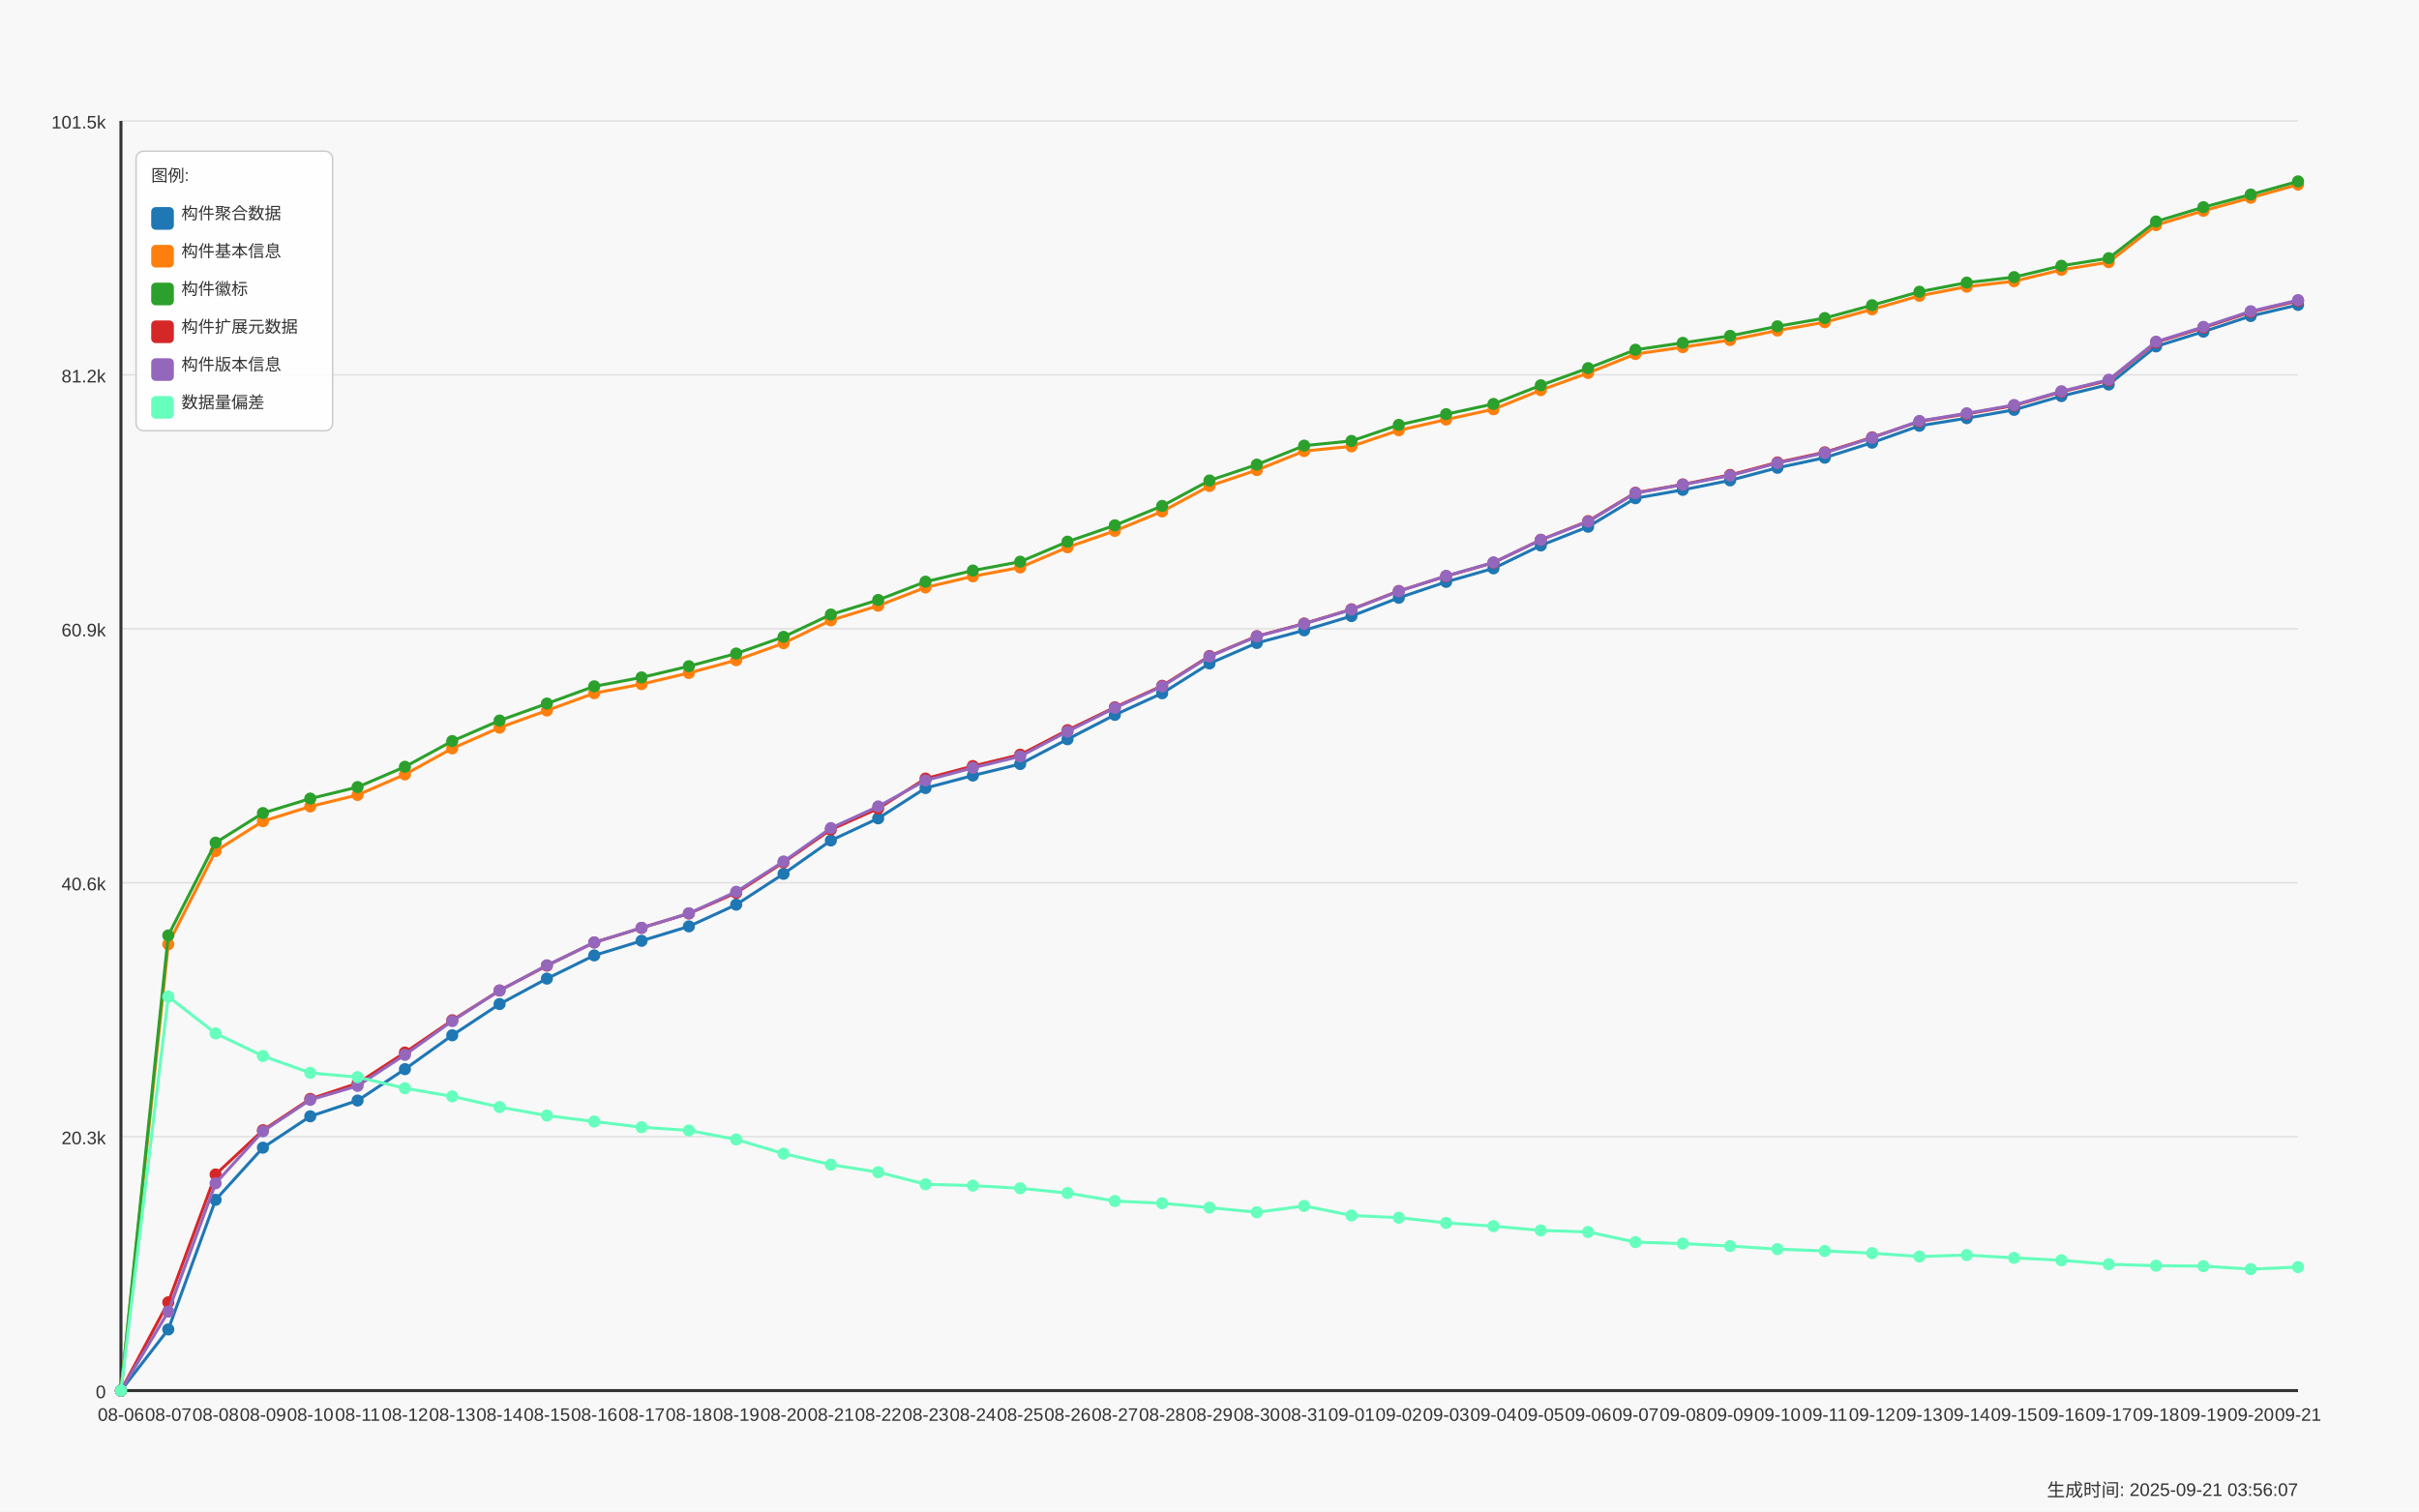
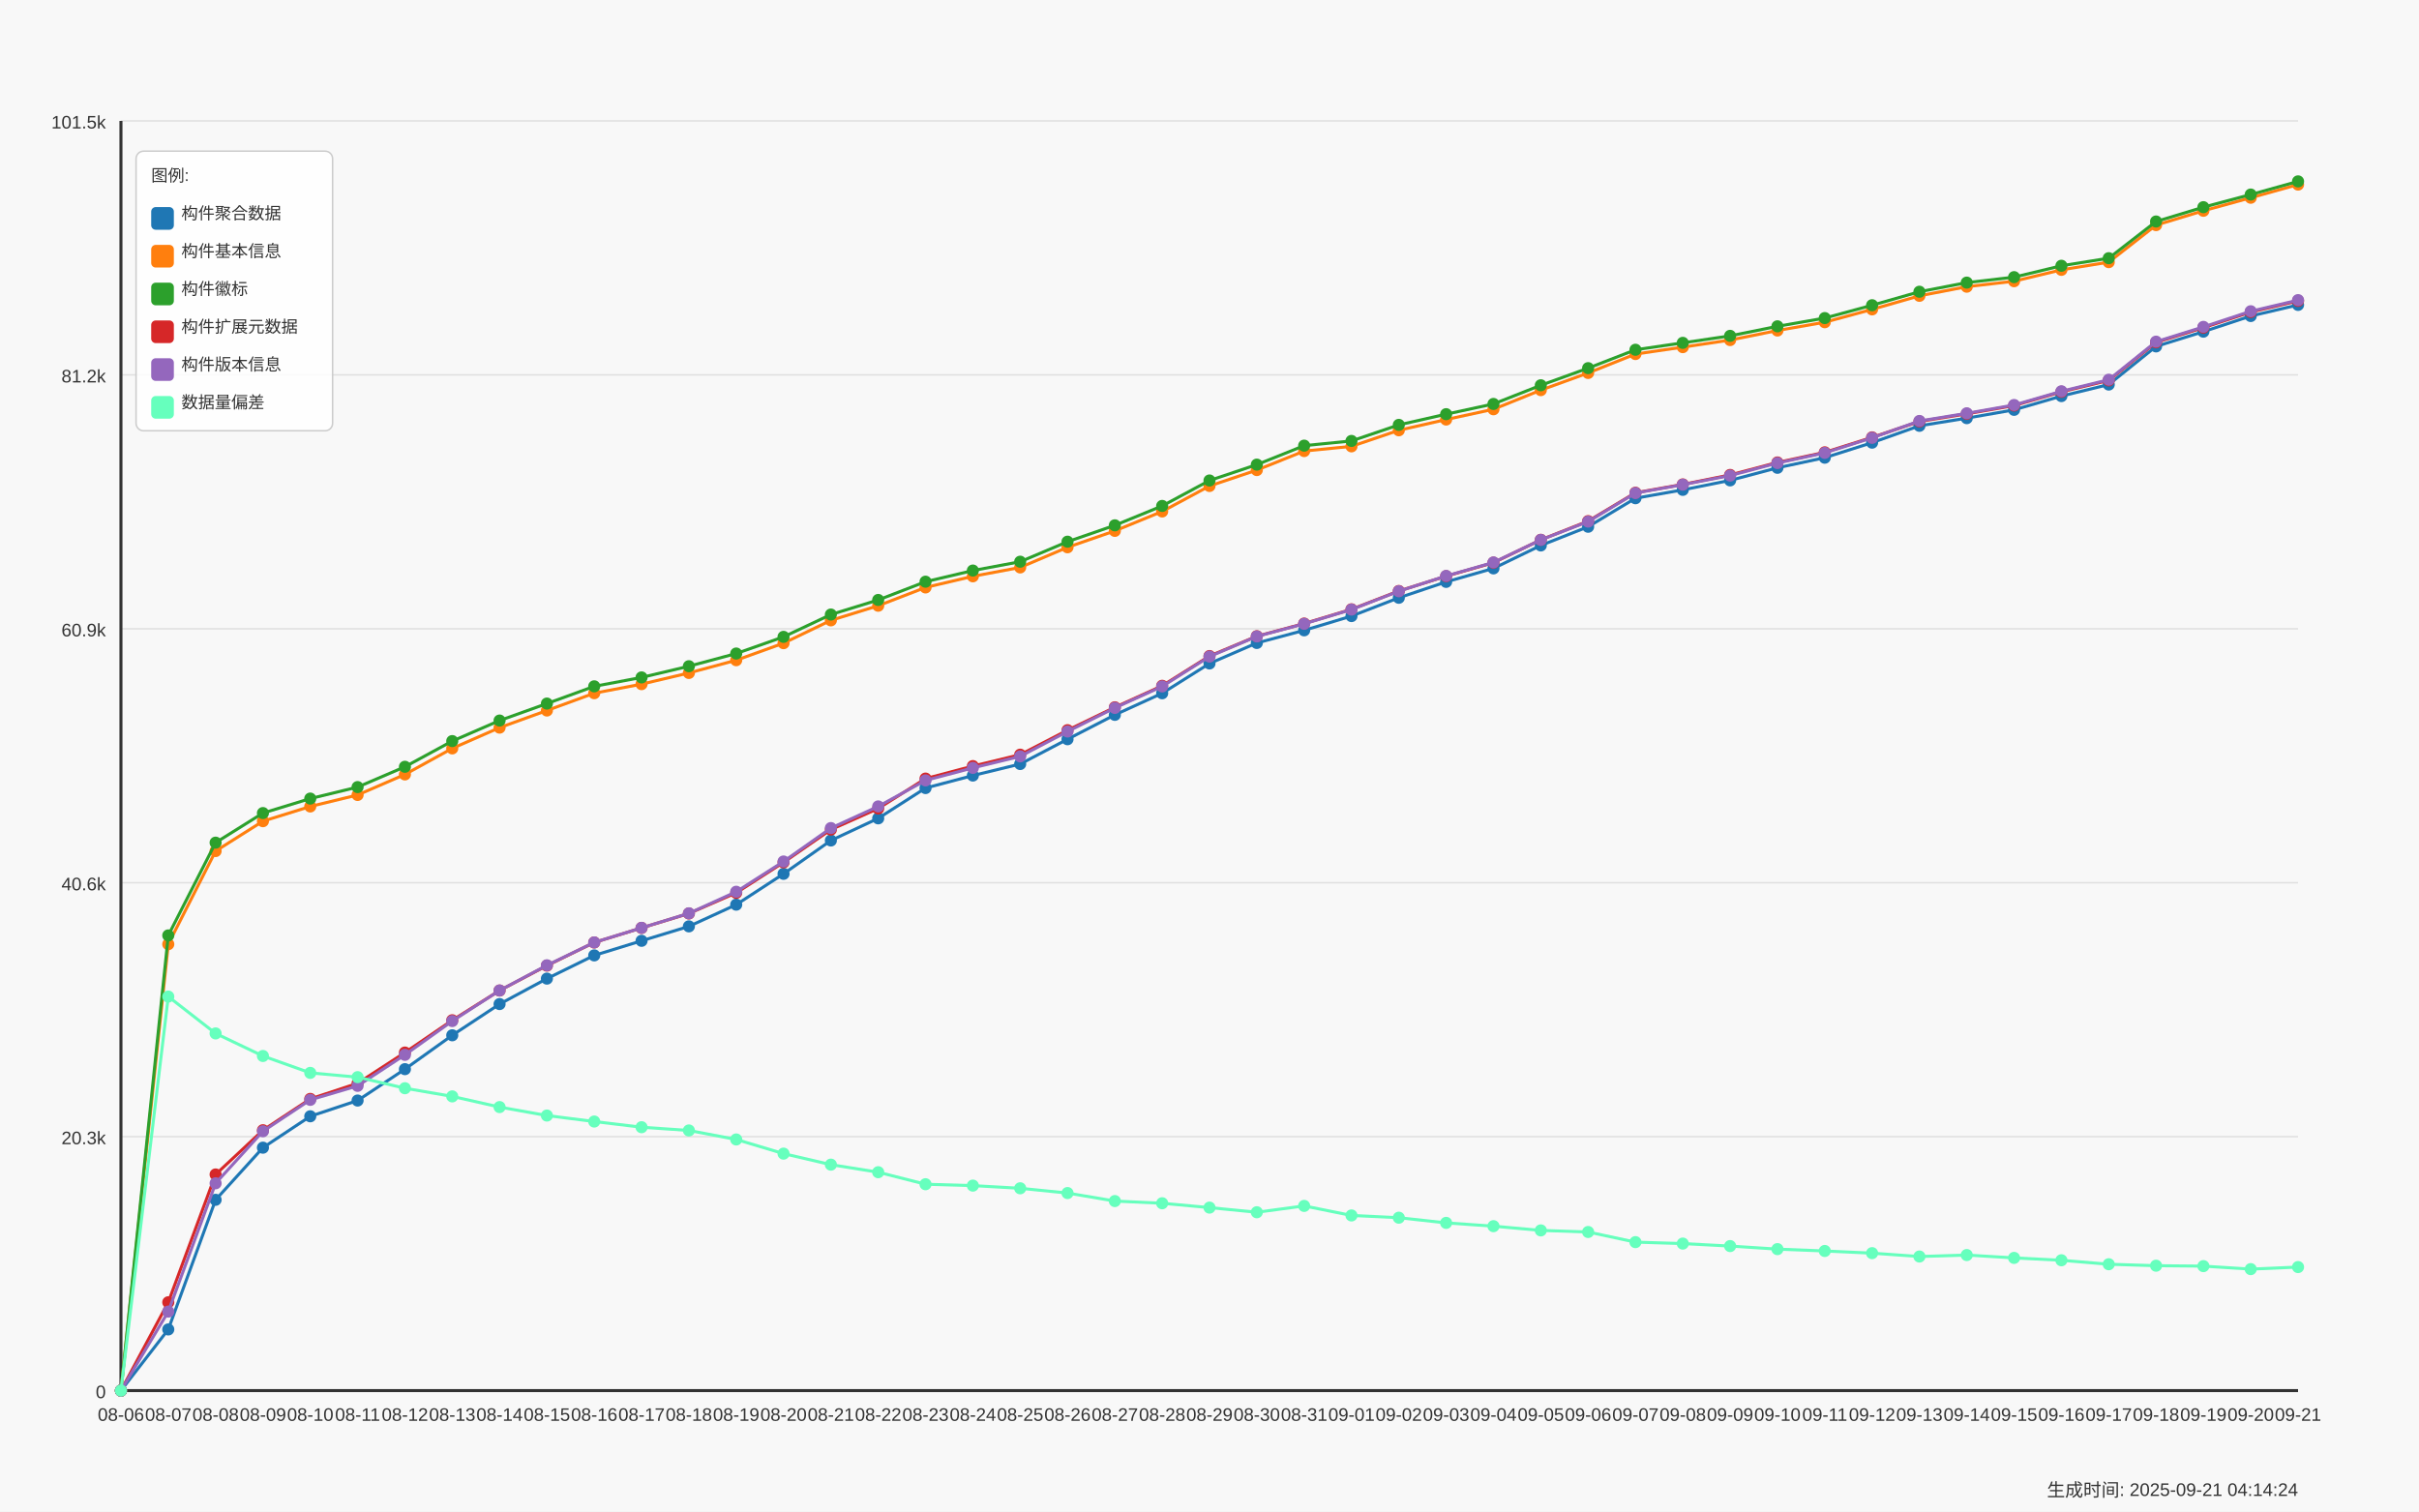
<svg xmlns="http://www.w3.org/2000/svg" width="1600" height="1000" viewBox="0 0 1600 1000">
  <style>
  text {
    font-family: Arial, sans-serif;
    font-size: 12px;
    fill: #333;
  }
  .axis-label { font-size: 14px; }
  .title { font-size: 18px; font-weight: bold; }
  .legend-item { font-size: 11px; }
  .legend-box { fill: white; fill-opacity: 0.85; stroke: #cccccc; stroke-width: 1; rx: 5; }
</style>
  <text x="800.0" y="30" text-anchor="middle" class="title">Daily Data Growth Trend</text>
  <text x="800.0" y="980" text-anchor="middle" class="axis-label">Date</text>
  <g transform="rotate(-90)">
    <text x="-500.0" y="20" text-anchor="middle" class="axis-label">Count</text>
  </g>
  <rect x="0" y="0" width="1600" height="1000" fill="#f8f8f8" />
  <line x1="80" y1="920.0" x2="1520" y2="920.0" stroke="#e0e0e0" stroke-width="1" />
  <text x="70" y="925.0" text-anchor="end">0</text>
  <line x1="80" y1="752.0" x2="1520" y2="752.0" stroke="#e0e0e0" stroke-width="1" />
  <text x="70" y="757.0" text-anchor="end">20.3k</text>
  <line x1="80" y1="584.0" x2="1520" y2="584.0" stroke="#e0e0e0" stroke-width="1" />
  <text x="70" y="589.0" text-anchor="end">40.6k</text>
  <line x1="80" y1="416.0" x2="1520" y2="416.0" stroke="#e0e0e0" stroke-width="1" />
  <text x="70" y="421.0" text-anchor="end">60.9k</text>
  <line x1="80" y1="248.0" x2="1520" y2="248.0" stroke="#e0e0e0" stroke-width="1" />
  <text x="70" y="253.0" text-anchor="end">81.2k</text>
  <line x1="80" y1="80.0" x2="1520" y2="80.0" stroke="#e0e0e0" stroke-width="1" />
  <text x="70" y="85.0" text-anchor="end">101.5k</text>
  <line x1="80" y1="80" x2="80" y2="920" stroke="#333333" stroke-width="2" />
  <line x1="80" y1="920" x2="1520" y2="920" stroke="#333333" stroke-width="2" />
  <circle cx="80.0" cy="920.0" r="4" fill="#1f77b4" />
  <circle cx="111.304" cy="879.536" r="4" fill="#1f77b4" />
  <circle cx="142.609" cy="793.781" r="4" fill="#1f77b4" />
  <circle cx="173.913" cy="759.285" r="4" fill="#1f77b4" />
  <circle cx="205.217" cy="738.523" r="4" fill="#1f77b4" />
  <circle cx="236.522" cy="728.1" r="4" fill="#1f77b4" />
  <circle cx="267.826" cy="707.338" r="4" fill="#1f77b4" />
  <circle cx="299.13" cy="684.929" r="4" fill="#1f77b4" />
  <circle cx="330.435" cy="664.275" r="4" fill="#1f77b4" />
  <circle cx="361.739" cy="647.436" r="4" fill="#1f77b4" />
  <circle cx="393.043" cy="632.08" r="4" fill="#1f77b4" />
  <circle cx="424.348" cy="622.428" r="4" fill="#1f77b4" />
  <circle cx="455.652" cy="612.874" r="4" fill="#1f77b4" />
  <circle cx="486.957" cy="598.512" r="4" fill="#1f77b4" />
  <circle cx="518.261" cy="578.114" r="4" fill="#1f77b4" />
  <circle cx="549.565" cy="556.052" r="4" fill="#1f77b4" />
  <circle cx="580.87" cy="541.408" r="4" fill="#1f77b4" />
  <circle cx="612.174" cy="521.366" r="4" fill="#1f77b4" />
  <circle cx="643.478" cy="513.088" r="4" fill="#1f77b4" />
  <circle cx="674.783" cy="505.463" r="4" fill="#1f77b4" />
  <circle cx="706.087" cy="489.064" r="4" fill="#1f77b4" />
  <circle cx="737.391" cy="472.938" r="4" fill="#1f77b4" />
  <circle cx="768.696" cy="458.658" r="4" fill="#1f77b4" />
  <circle cx="800.0" cy="438.947" r="4" fill="#1f77b4" />
  <circle cx="831.304" cy="425.379" r="4" fill="#1f77b4" />
  <circle cx="862.609" cy="417.018" r="4" fill="#1f77b4" />
  <circle cx="893.913" cy="407.589" r="4" fill="#1f77b4" />
  <circle cx="925.217" cy="395.478" r="4" fill="#1f77b4" />
  <circle cx="956.522" cy="384.964" r="4" fill="#1f77b4" />
  <circle cx="987.826" cy="376.032" r="4" fill="#1f77b4" />
  <circle cx="1019.13" cy="360.866" r="4" fill="#1f77b4" />
  <circle cx="1050.435" cy="348.49" r="4" fill="#1f77b4" />
  <circle cx="1081.739" cy="329.615" r="4" fill="#1f77b4" />
  <circle cx="1113.043" cy="324.085" r="4" fill="#1f77b4" />
  <circle cx="1144.348" cy="317.81" r="4" fill="#1f77b4" />
  <circle cx="1175.652" cy="309.491" r="4" fill="#1f77b4" />
  <circle cx="1206.957" cy="302.802" r="4" fill="#1f77b4" />
  <circle cx="1238.261" cy="292.86" r="4" fill="#1f77b4" />
  <circle cx="1269.565" cy="281.709" r="4" fill="#1f77b4" />
  <circle cx="1300.87" cy="276.642" r="4" fill="#1f77b4" />
  <circle cx="1332.174" cy="271.146" r="4" fill="#1f77b4" />
  <circle cx="1363.478" cy="262.048" r="4" fill="#1f77b4" />
  <circle cx="1394.783" cy="254.415" r="4" fill="#1f77b4" />
  <circle cx="1426.087" cy="229.174" r="4" fill="#1f77b4" />
  <circle cx="1457.391" cy="219.423" r="4" fill="#1f77b4" />
  <circle cx="1488.696" cy="209.075" r="4" fill="#1f77b4" />
  <circle cx="1520.0" cy="201.724" r="4" fill="#1f77b4" />
  <path d="M 80.0 920.0 L 111.304 879.536 L 142.609 793.781 L 173.913 759.285 L 205.217 738.523 L 236.522 728.1 L 267.826 707.338 L 299.13 684.929 L 330.435 664.275 L 361.739 647.436 L 393.043 632.08 L 424.348 622.428 L 455.652 612.874 L 486.957 598.512 L 518.261 578.114 L 549.565 556.052 L 580.87 541.408 L 612.174 521.366 L 643.478 513.088 L 674.783 505.463 L 706.087 489.064 L 737.391 472.938 L 768.696 458.658 L 800.0 438.947 L 831.304 425.379 L 862.609 417.018 L 893.913 407.589 L 925.217 395.478 L 956.522 384.964 L 987.826 376.032 L 1019.13 360.866 L 1050.435 348.49 L 1081.739 329.615 L 1113.043 324.085 L 1144.348 317.81 L 1175.652 309.491 L 1206.957 302.802 L 1238.261 292.86 L 1269.565 281.709 L 1300.87 276.642 L 1332.174 271.146 L 1363.478 262.048 L 1394.783 254.415 L 1426.087 229.174 L 1457.391 219.423 L 1488.696 209.075 L 1520.0 201.724" fill="none" stroke="#1f77b4" stroke-width="2" />
  <circle cx="80.0" cy="920.0" r="4" fill="#ff7f0e" />
  <circle cx="111.304" cy="624.663" r="4" fill="#ff7f0e" />
  <circle cx="142.609" cy="563.047" r="4" fill="#ff7f0e" />
  <circle cx="173.913" cy="543.287" r="4" fill="#ff7f0e" />
  <circle cx="205.217" cy="533.552" r="4" fill="#ff7f0e" />
  <circle cx="236.522" cy="525.936" r="4" fill="#ff7f0e" />
  <circle cx="267.826" cy="512.359" r="4" fill="#ff7f0e" />
  <circle cx="299.13" cy="495.132" r="4" fill="#ff7f0e" />
  <circle cx="330.435" cy="481.39" r="4" fill="#ff7f0e" />
  <circle cx="361.739" cy="470.065" r="4" fill="#ff7f0e" />
  <circle cx="393.043" cy="458.608" r="4" fill="#ff7f0e" />
  <circle cx="424.348" cy="452.623" r="4" fill="#ff7f0e" />
  <circle cx="455.652" cy="445.214" r="4" fill="#ff7f0e" />
  <circle cx="486.957" cy="436.786" r="4" fill="#ff7f0e" />
  <circle cx="518.261" cy="425.511" r="4" fill="#ff7f0e" />
  <circle cx="549.565" cy="410.42" r="4" fill="#ff7f0e" />
  <circle cx="580.87" cy="400.734" r="4" fill="#ff7f0e" />
  <circle cx="612.174" cy="388.64" r="4" fill="#ff7f0e" />
  <circle cx="643.478" cy="381.28" r="4" fill="#ff7f0e" />
  <circle cx="674.783" cy="375.411" r="4" fill="#ff7f0e" />
  <circle cx="706.087" cy="362.075" r="4" fill="#ff7f0e" />
  <circle cx="737.391" cy="351.222" r="4" fill="#ff7f0e" />
  <circle cx="768.696" cy="338.374" r="4" fill="#ff7f0e" />
  <circle cx="800.0" cy="321.519" r="4" fill="#ff7f0e" />
  <circle cx="831.304" cy="310.989" r="4" fill="#ff7f0e" />
  <circle cx="862.609" cy="298.423" r="4" fill="#ff7f0e" />
  <circle cx="893.913" cy="295.302" r="4" fill="#ff7f0e" />
  <circle cx="925.217" cy="284.672" r="4" fill="#ff7f0e" />
  <circle cx="956.522" cy="277.561" r="4" fill="#ff7f0e" />
  <circle cx="987.826" cy="270.756" r="4" fill="#ff7f0e" />
  <circle cx="1019.13" cy="258.107" r="4" fill="#ff7f0e" />
  <circle cx="1050.435" cy="246.749" r="4" fill="#ff7f0e" />
  <circle cx="1081.739" cy="234.232" r="4" fill="#ff7f0e" />
  <circle cx="1113.043" cy="229.663" r="4" fill="#ff7f0e" />
  <circle cx="1144.348" cy="224.977" r="4" fill="#ff7f0e" />
  <circle cx="1175.652" cy="218.661" r="4" fill="#ff7f0e" />
  <circle cx="1206.957" cy="213.181" r="4" fill="#ff7f0e" />
  <circle cx="1238.261" cy="204.679" r="4" fill="#ff7f0e" />
  <circle cx="1269.565" cy="195.713" r="4" fill="#ff7f0e" />
  <circle cx="1300.87" cy="189.67" r="4" fill="#ff7f0e" />
  <circle cx="1332.174" cy="186.053" r="4" fill="#ff7f0e" />
  <circle cx="1363.478" cy="178.519" r="4" fill="#ff7f0e" />
  <circle cx="1394.783" cy="173.428" r="4" fill="#ff7f0e" />
  <circle cx="1426.087" cy="148.933" r="4" fill="#ff7f0e" />
  <circle cx="1457.391" cy="139.446" r="4" fill="#ff7f0e" />
  <circle cx="1488.696" cy="130.828" r="4" fill="#ff7f0e" />
  <circle cx="1520.0" cy="122.111" r="4" fill="#ff7f0e" />
  <path d="M 80.0 920.0 L 111.304 624.663 L 142.609 563.047 L 173.913 543.287 L 205.217 533.552 L 236.522 525.936 L 267.826 512.359 L 299.13 495.132 L 330.435 481.39 L 361.739 470.065 L 393.043 458.608 L 424.348 452.623 L 455.652 445.214 L 486.957 436.786 L 518.261 425.511 L 549.565 410.42 L 580.87 400.734 L 612.174 388.64 L 643.478 381.28 L 674.783 375.411 L 706.087 362.075 L 737.391 351.222 L 768.696 338.374 L 800.0 321.519 L 831.304 310.989 L 862.609 298.423 L 893.913 295.302 L 925.217 284.672 L 956.522 277.561 L 987.826 270.756 L 1019.13 258.107 L 1050.435 246.749 L 1081.739 234.232 L 1113.043 229.663 L 1144.348 224.977 L 1175.652 218.661 L 1206.957 213.181 L 1238.261 204.679 L 1269.565 195.713 L 1300.87 189.67 L 1332.174 186.053 L 1363.478 178.519 L 1394.783 173.428 L 1426.087 148.933 L 1457.391 139.446 L 1488.696 130.828 L 1520.0 122.111" fill="none" stroke="#ff7f0e" stroke-width="2" />
  <circle cx="80.0" cy="920.0" r="4" fill="#2ca02c" />
  <circle cx="111.304" cy="618.86" r="4" fill="#2ca02c" />
  <circle cx="142.609" cy="557.484" r="4" fill="#2ca02c" />
  <circle cx="173.913" cy="537.914" r="4" fill="#2ca02c" />
  <circle cx="205.217" cy="528.328" r="4" fill="#2ca02c" />
  <circle cx="236.522" cy="520.728" r="4" fill="#2ca02c" />
  <circle cx="267.826" cy="507.293" r="4" fill="#2ca02c" />
  <circle cx="299.13" cy="490.289" r="4" fill="#2ca02c" />
  <circle cx="330.435" cy="476.704" r="4" fill="#2ca02c" />
  <circle cx="361.739" cy="465.471" r="4" fill="#2ca02c" />
  <circle cx="393.043" cy="454.071" r="4" fill="#2ca02c" />
  <circle cx="424.348" cy="448.177" r="4" fill="#2ca02c" />
  <circle cx="455.652" cy="440.768" r="4" fill="#2ca02c" />
  <circle cx="486.957" cy="432.366" r="4" fill="#2ca02c" />
  <circle cx="518.261" cy="421.339" r="4" fill="#2ca02c" />
  <circle cx="549.565" cy="406.571" r="4" fill="#2ca02c" />
  <circle cx="580.87" cy="396.926" r="4" fill="#2ca02c" />
  <circle cx="612.174" cy="384.84" r="4" fill="#2ca02c" />
  <circle cx="643.478" cy="377.472" r="4" fill="#2ca02c" />
  <circle cx="674.783" cy="371.619" r="4" fill="#2ca02c" />
  <circle cx="706.087" cy="358.374" r="4" fill="#2ca02c" />
  <circle cx="737.391" cy="347.546" r="4" fill="#2ca02c" />
  <circle cx="768.696" cy="334.715" r="4" fill="#2ca02c" />
  <circle cx="800.0" cy="317.885" r="4" fill="#2ca02c" />
  <circle cx="831.304" cy="307.388" r="4" fill="#2ca02c" />
  <circle cx="862.609" cy="294.83" r="4" fill="#2ca02c" />
  <circle cx="893.913" cy="291.717" r="4" fill="#2ca02c" />
  <circle cx="925.217" cy="281.096" r="4" fill="#2ca02c" />
  <circle cx="956.522" cy="274.01" r="4" fill="#2ca02c" />
  <circle cx="987.826" cy="267.246" r="4" fill="#2ca02c" />
  <circle cx="1019.13" cy="254.887" r="4" fill="#2ca02c" />
  <circle cx="1050.435" cy="243.562" r="4" fill="#2ca02c" />
  <circle cx="1081.739" cy="231.393" r="4" fill="#2ca02c" />
  <circle cx="1113.043" cy="226.823" r="4" fill="#2ca02c" />
  <circle cx="1144.348" cy="222.196" r="4" fill="#2ca02c" />
  <circle cx="1175.652" cy="215.888" r="4" fill="#2ca02c" />
  <circle cx="1206.957" cy="210.432" r="4" fill="#2ca02c" />
  <circle cx="1238.261" cy="201.931" r="4" fill="#2ca02c" />
  <circle cx="1269.565" cy="193.006" r="4" fill="#2ca02c" />
  <circle cx="1300.87" cy="186.972" r="4" fill="#2ca02c" />
  <circle cx="1332.174" cy="183.354" r="4" fill="#2ca02c" />
  <circle cx="1363.478" cy="175.829" r="4" fill="#2ca02c" />
  <circle cx="1394.783" cy="170.821" r="4" fill="#2ca02c" />
  <circle cx="1426.087" cy="146.54" r="4" fill="#2ca02c" />
  <circle cx="1457.391" cy="137.07" r="4" fill="#2ca02c" />
  <circle cx="1488.696" cy="128.709" r="4" fill="#2ca02c" />
  <circle cx="1520.0" cy="120" r="4" fill="#2ca02c" />
  <path d="M 80.0 920.0 L 111.304 618.86 L 142.609 557.484 L 173.913 537.914 L 205.217 528.328 L 236.522 520.728 L 267.826 507.293 L 299.13 490.289 L 330.435 476.704 L 361.739 465.471 L 393.043 454.071 L 424.348 448.177 L 455.652 440.768 L 486.957 432.366 L 518.261 421.339 L 549.565 406.571 L 580.87 396.926 L 612.174 384.84 L 643.478 377.472 L 674.783 371.619 L 706.087 358.374 L 737.391 347.546 L 768.696 334.715 L 800.0 317.885 L 831.304 307.388 L 862.609 294.83 L 893.913 291.717 L 925.217 281.096 L 956.522 274.01 L 987.826 267.246 L 1019.13 254.887 L 1050.435 243.562 L 1081.739 231.393 L 1113.043 226.823 L 1144.348 222.196 L 1175.652 215.888 L 1206.957 210.432 L 1238.261 201.931 L 1269.565 193.006 L 1300.87 186.972 L 1332.174 183.354 L 1363.478 175.829 L 1394.783 170.821 L 1426.087 146.54 L 1457.391 137.07 L 1488.696 128.709 L 1520.0 120" fill="none" stroke="#2ca02c" stroke-width="2" />
  <circle cx="80.0" cy="920.0" r="4" fill="#d62728" />
  <circle cx="111.304" cy="861.572" r="4" fill="#d62728" />
  <circle cx="142.609" cy="777.009" r="4" fill="#d62728" />
  <circle cx="173.913" cy="747.745" r="4" fill="#d62728" />
  <circle cx="205.217" cy="727.024" r="4" fill="#d62728" />
  <circle cx="236.522" cy="716.693" r="4" fill="#d62728" />
  <circle cx="267.826" cy="696.353" r="4" fill="#d62728" />
  <circle cx="299.13" cy="674.987" r="4" fill="#d62728" />
  <circle cx="330.435" cy="655.317" r="4" fill="#d62728" />
  <circle cx="361.739" cy="638.835" r="4" fill="#d62728" />
  <circle cx="393.043" cy="623.529" r="4" fill="#d62728" />
  <circle cx="424.348" cy="613.893" r="4" fill="#d62728" />
  <circle cx="455.652" cy="604.348" r="4" fill="#d62728" />
  <circle cx="486.957" cy="590.697" r="4" fill="#d62728" />
  <circle cx="518.261" cy="570.539" r="4" fill="#d62728" />
  <circle cx="549.565" cy="548.85" r="4" fill="#d62728" />
  <circle cx="580.87" cy="534.901" r="4" fill="#d62728" />
  <circle cx="612.174" cy="515.108" r="4" fill="#d62728" />
  <circle cx="643.478" cy="506.829" r="4" fill="#d62728" />
  <circle cx="674.783" cy="499.288" r="4" fill="#d62728" />
  <circle cx="706.087" cy="483.087" r="4" fill="#d62728" />
  <circle cx="737.391" cy="467.938" r="4" fill="#d62728" />
  <circle cx="768.696" cy="453.716" r="4" fill="#d62728" />
  <circle cx="800.0" cy="434.021" r="4" fill="#d62728" />
  <circle cx="831.304" cy="420.9" r="4" fill="#d62728" />
  <circle cx="862.609" cy="412.539" r="4" fill="#d62728" />
  <circle cx="893.913" cy="403.102" r="4" fill="#d62728" />
  <circle cx="925.217" cy="390.991" r="4" fill="#d62728" />
  <circle cx="956.522" cy="381.181" r="4" fill="#d62728" />
  <circle cx="987.826" cy="372.265" r="4" fill="#d62728" />
  <circle cx="1019.13" cy="357.132" r="4" fill="#d62728" />
  <circle cx="1050.435" cy="344.765" r="4" fill="#d62728" />
  <circle cx="1081.739" cy="325.989" r="4" fill="#d62728" />
  <circle cx="1113.043" cy="320.484" r="4" fill="#d62728" />
  <circle cx="1144.348" cy="314.209" r="4" fill="#d62728" />
  <circle cx="1175.652" cy="305.948" r="4" fill="#d62728" />
  <circle cx="1206.957" cy="299.25" r="4" fill="#d62728" />
  <circle cx="1238.261" cy="289.358" r="4" fill="#d62728" />
  <circle cx="1269.565" cy="278.828" r="4" fill="#d62728" />
  <circle cx="1300.87" cy="273.786" r="4" fill="#d62728" />
  <circle cx="1332.174" cy="268.289" r="4" fill="#d62728" />
  <circle cx="1363.478" cy="259.216" r="4" fill="#d62728" />
  <circle cx="1394.783" cy="251.658" r="4" fill="#d62728" />
  <circle cx="1426.087" cy="226.492" r="4" fill="#d62728" />
  <circle cx="1457.391" cy="216.765" r="4" fill="#d62728" />
  <circle cx="1488.696" cy="206.417" r="4" fill="#d62728" />
  <circle cx="1520.0" cy="199.058" r="4" fill="#d62728" />
  <path d="M 80.0 920.0 L 111.304 861.572 L 142.609 777.009 L 173.913 747.745 L 205.217 727.024 L 236.522 716.693 L 267.826 696.353 L 299.13 674.987 L 330.435 655.317 L 361.739 638.835 L 393.043 623.529 L 424.348 613.893 L 455.652 604.348 L 486.957 590.697 L 518.261 570.539 L 549.565 548.85 L 580.87 534.901 L 612.174 515.108 L 643.478 506.829 L 674.783 499.288 L 706.087 483.087 L 737.391 467.938 L 768.696 453.716 L 800.0 434.021 L 831.304 420.9 L 862.609 412.539 L 893.913 403.102 L 925.217 390.991 L 956.522 381.181 L 987.826 372.265 L 1019.13 357.132 L 1050.435 344.765 L 1081.739 325.989 L 1113.043 320.484 L 1144.348 314.209 L 1175.652 305.948 L 1206.957 299.25 L 1238.261 289.358 L 1269.565 278.828 L 1300.87 273.786 L 1332.174 268.289 L 1363.478 259.216 L 1394.783 251.658 L 1426.087 226.492 L 1457.391 216.765 L 1488.696 206.417 L 1520.0 199.058" fill="none" stroke="#d62728" stroke-width="2" />
  <circle cx="80.0" cy="920.0" r="4" fill="#9467bd" />
  <circle cx="111.304" cy="867.739" r="4" fill="#9467bd" />
  <circle cx="142.609" cy="782.853" r="4" fill="#9467bd" />
  <circle cx="173.913" cy="748.44" r="4" fill="#9467bd" />
  <circle cx="205.217" cy="727.653" r="4" fill="#9467bd" />
  <circle cx="236.522" cy="718.382" r="4" fill="#9467bd" />
  <circle cx="267.826" cy="697.868" r="4" fill="#9467bd" />
  <circle cx="299.13" cy="675.516" r="4" fill="#9467bd" />
  <circle cx="330.435" cy="655.293" r="4" fill="#9467bd" />
  <circle cx="361.739" cy="638.628" r="4" fill="#9467bd" />
  <circle cx="393.043" cy="623.496" r="4" fill="#9467bd" />
  <circle cx="424.348" cy="613.851" r="4" fill="#9467bd" />
  <circle cx="455.652" cy="604.24" r="4" fill="#9467bd" />
  <circle cx="486.957" cy="589.96" r="4" fill="#9467bd" />
  <circle cx="518.261" cy="569.951" r="4" fill="#9467bd" />
  <circle cx="549.565" cy="547.84" r="4" fill="#9467bd" />
  <circle cx="580.87" cy="533.51" r="4" fill="#9467bd" />
  <circle cx="612.174" cy="516.308" r="4" fill="#9467bd" />
  <circle cx="643.478" cy="508.021" r="4" fill="#9467bd" />
  <circle cx="674.783" cy="500.397" r="4" fill="#9467bd" />
  <circle cx="706.087" cy="483.956" r="4" fill="#9467bd" />
  <circle cx="737.391" cy="468.335" r="4" fill="#9467bd" />
  <circle cx="768.696" cy="454.129" r="4" fill="#9467bd" />
  <circle cx="800.0" cy="434.361" r="4" fill="#9467bd" />
  <circle cx="831.304" cy="421.049" r="4" fill="#9467bd" />
  <circle cx="862.609" cy="412.713" r="4" fill="#9467bd" />
  <circle cx="893.913" cy="403.276" r="4" fill="#9467bd" />
  <circle cx="925.217" cy="391.148" r="4" fill="#9467bd" />
  <circle cx="956.522" cy="381.015" r="4" fill="#9467bd" />
  <circle cx="987.826" cy="372.1" r="4" fill="#9467bd" />
  <circle cx="1019.13" cy="357.174" r="4" fill="#9467bd" />
  <circle cx="1050.435" cy="345.087" r="4" fill="#9467bd" />
  <circle cx="1081.739" cy="326.205" r="4" fill="#9467bd" />
  <circle cx="1113.043" cy="320.65" r="4" fill="#9467bd" />
  <circle cx="1144.348" cy="314.632" r="4" fill="#9467bd" />
  <circle cx="1175.652" cy="306.345" r="4" fill="#9467bd" />
  <circle cx="1206.957" cy="299.623" r="4" fill="#9467bd" />
  <circle cx="1238.261" cy="289.656" r="4" fill="#9467bd" />
  <circle cx="1269.565" cy="278.505" r="4" fill="#9467bd" />
  <circle cx="1300.87" cy="273.439" r="4" fill="#9467bd" />
  <circle cx="1332.174" cy="267.942" r="4" fill="#9467bd" />
  <circle cx="1363.478" cy="258.86" r="4" fill="#9467bd" />
  <circle cx="1394.783" cy="251.211" r="4" fill="#9467bd" />
  <circle cx="1426.087" cy="226.037" r="4" fill="#9467bd" />
  <circle cx="1457.391" cy="216.26" r="4" fill="#9467bd" />
  <circle cx="1488.696" cy="205.921" r="4" fill="#9467bd" />
  <circle cx="1520.0" cy="198.561" r="4" fill="#9467bd" />
  <path d="M 80.0 920.0 L 111.304 867.739 L 142.609 782.853 L 173.913 748.44 L 205.217 727.653 L 236.522 718.382 L 267.826 697.868 L 299.13 675.516 L 330.435 655.293 L 361.739 638.628 L 393.043 623.496 L 424.348 613.851 L 455.652 604.24 L 486.957 589.96 L 518.261 569.951 L 549.565 547.84 L 580.87 533.51 L 612.174 516.308 L 643.478 508.021 L 674.783 500.397 L 706.087 483.956 L 737.391 468.335 L 768.696 454.129 L 800.0 434.361 L 831.304 421.049 L 862.609 412.713 L 893.913 403.276 L 925.217 391.148 L 956.522 381.015 L 987.826 372.1 L 1019.13 357.174 L 1050.435 345.087 L 1081.739 326.205 L 1113.043 320.65 L 1144.348 314.632 L 1175.652 306.345 L 1206.957 299.623 L 1238.261 289.656 L 1269.565 278.505 L 1300.87 273.439 L 1332.174 267.942 L 1363.478 258.86 L 1394.783 251.211 L 1426.087 226.037 L 1457.391 216.26 L 1488.696 205.921 L 1520.0 198.561" fill="none" stroke="#9467bd" stroke-width="2" />
  <circle cx="80.0" cy="920.0" r="4" fill="#66ffbd" />
  <circle cx="111.304" cy="659.324" r="4" fill="#66ffbd" />
  <circle cx="142.609" cy="683.704" r="4" fill="#66ffbd" />
  <circle cx="173.913" cy="698.63" r="4" fill="#66ffbd" />
  <circle cx="205.217" cy="709.805" r="4" fill="#66ffbd" />
  <circle cx="236.522" cy="712.628" r="4" fill="#66ffbd" />
  <circle cx="267.826" cy="719.954" r="4" fill="#66ffbd" />
  <circle cx="299.13" cy="725.36" r="4" fill="#66ffbd" />
  <circle cx="330.435" cy="732.43" r="4" fill="#66ffbd" />
  <circle cx="361.739" cy="738.034" r="4" fill="#66ffbd" />
  <circle cx="393.043" cy="741.991" r="4" fill="#66ffbd" />
  <circle cx="424.348" cy="745.75" r="4" fill="#66ffbd" />
  <circle cx="455.652" cy="747.894" r="4" fill="#66ffbd" />
  <circle cx="486.957" cy="753.854" r="4" fill="#66ffbd" />
  <circle cx="518.261" cy="763.225" r="4" fill="#66ffbd" />
  <circle cx="549.565" cy="770.518" r="4" fill="#66ffbd" />
  <circle cx="580.87" cy="775.519" r="4" fill="#66ffbd" />
  <circle cx="612.174" cy="783.474" r="4" fill="#66ffbd" />
  <circle cx="643.478" cy="784.385" r="4" fill="#66ffbd" />
  <circle cx="674.783" cy="786.156" r="4" fill="#66ffbd" />
  <circle cx="706.087" cy="789.31" r="4" fill="#66ffbd" />
  <circle cx="737.391" cy="794.608" r="4" fill="#66ffbd" />
  <circle cx="768.696" cy="796.057" r="4" fill="#66ffbd" />
  <circle cx="800.0" cy="798.938" r="4" fill="#66ffbd" />
  <circle cx="831.304" cy="802.009" r="4" fill="#66ffbd" />
  <circle cx="862.609" cy="797.812" r="4" fill="#66ffbd" />
  <circle cx="893.913" cy="804.128" r="4" fill="#66ffbd" />
  <circle cx="925.217" cy="805.618" r="4" fill="#66ffbd" />
  <circle cx="956.522" cy="809.046" r="4" fill="#66ffbd" />
  <circle cx="987.826" cy="811.215" r="4" fill="#66ffbd" />
  <circle cx="1019.13" cy="814.021" r="4" fill="#66ffbd" />
  <circle cx="1050.435" cy="815.072" r="4" fill="#66ffbd" />
  <circle cx="1081.739" cy="821.778" r="4" fill="#66ffbd" />
  <circle cx="1113.043" cy="822.738" r="4" fill="#66ffbd" />
  <circle cx="1144.348" cy="824.385" r="4" fill="#66ffbd" />
  <circle cx="1175.652" cy="826.397" r="4" fill="#66ffbd" />
  <circle cx="1206.957" cy="827.631" r="4" fill="#66ffbd" />
  <circle cx="1238.261" cy="829.071" r="4" fill="#66ffbd" />
  <circle cx="1269.565" cy="831.298" r="4" fill="#66ffbd" />
  <circle cx="1300.87" cy="830.329" r="4" fill="#66ffbd" />
  <circle cx="1332.174" cy="832.208" r="4" fill="#66ffbd" />
  <circle cx="1363.478" cy="833.781" r="4" fill="#66ffbd" />
  <circle cx="1394.783" cy="836.406" r="4" fill="#66ffbd" />
  <circle cx="1426.087" cy="837.366" r="4" fill="#66ffbd" />
  <circle cx="1457.391" cy="837.647" r="4" fill="#66ffbd" />
  <circle cx="1488.696" cy="839.634" r="4" fill="#66ffbd" />
  <circle cx="1520.0" cy="838.276" r="4" fill="#66ffbd" />
  <path d="M 80.0 920.0 L 111.304 659.324 L 142.609 683.704 L 173.913 698.63 L 205.217 709.805 L 236.522 712.628 L 267.826 719.954 L 299.13 725.36 L 330.435 732.43 L 361.739 738.034 L 393.043 741.991 L 424.348 745.75 L 455.652 747.894 L 486.957 753.854 L 518.261 763.225 L 549.565 770.518 L 580.87 775.519 L 612.174 783.474 L 643.478 784.385 L 674.783 786.156 L 706.087 789.31 L 737.391 794.608 L 768.696 796.057 L 800.0 798.938 L 831.304 802.009 L 862.609 797.812 L 893.913 804.128 L 925.217 805.618 L 956.522 809.046 L 987.826 811.215 L 1019.13 814.021 L 1050.435 815.072 L 1081.739 821.778 L 1113.043 822.738 L 1144.348 824.385 L 1175.652 826.397 L 1206.957 827.631 L 1238.261 829.071 L 1269.565 831.298 L 1300.87 830.329 L 1332.174 832.208 L 1363.478 833.781 L 1394.783 836.406 L 1426.087 837.366 L 1457.391 837.647 L 1488.696 839.634 L 1520.0 838.276" fill="none" stroke="#66ffbd" stroke-width="2" />
  <text x="80.0" y="940" text-anchor="middle">08-06</text>
  <text x="111.304" y="940" text-anchor="middle">08-07</text>
  <text x="142.609" y="940" text-anchor="middle">08-08</text>
  <text x="173.913" y="940" text-anchor="middle">08-09</text>
  <text x="205.217" y="940" text-anchor="middle">08-10</text>
  <text x="236.522" y="940" text-anchor="middle">08-11</text>
  <text x="267.826" y="940" text-anchor="middle">08-12</text>
  <text x="299.13" y="940" text-anchor="middle">08-13</text>
  <text x="330.435" y="940" text-anchor="middle">08-14</text>
  <text x="361.739" y="940" text-anchor="middle">08-15</text>
  <text x="393.043" y="940" text-anchor="middle">08-16</text>
  <text x="424.348" y="940" text-anchor="middle">08-17</text>
  <text x="455.652" y="940" text-anchor="middle">08-18</text>
  <text x="486.957" y="940" text-anchor="middle">08-19</text>
  <text x="518.261" y="940" text-anchor="middle">08-20</text>
  <text x="549.565" y="940" text-anchor="middle">08-21</text>
  <text x="580.87" y="940" text-anchor="middle">08-22</text>
  <text x="612.174" y="940" text-anchor="middle">08-23</text>
  <text x="643.478" y="940" text-anchor="middle">08-24</text>
  <text x="674.783" y="940" text-anchor="middle">08-25</text>
  <text x="706.087" y="940" text-anchor="middle">08-26</text>
  <text x="737.391" y="940" text-anchor="middle">08-27</text>
  <text x="768.696" y="940" text-anchor="middle">08-28</text>
  <text x="800.0" y="940" text-anchor="middle">08-29</text>
  <text x="831.304" y="940" text-anchor="middle">08-30</text>
  <text x="862.609" y="940" text-anchor="middle">08-31</text>
  <text x="893.913" y="940" text-anchor="middle">09-01</text>
  <text x="925.217" y="940" text-anchor="middle">09-02</text>
  <text x="956.522" y="940" text-anchor="middle">09-03</text>
  <text x="987.826" y="940" text-anchor="middle">09-04</text>
  <text x="1019.13" y="940" text-anchor="middle">09-05</text>
  <text x="1050.435" y="940" text-anchor="middle">09-06</text>
  <text x="1081.739" y="940" text-anchor="middle">09-07</text>
  <text x="1113.043" y="940" text-anchor="middle">09-08</text>
  <text x="1144.348" y="940" text-anchor="middle">09-09</text>
  <text x="1175.652" y="940" text-anchor="middle">09-10</text>
  <text x="1206.957" y="940" text-anchor="middle">09-11</text>
  <text x="1238.261" y="940" text-anchor="middle">09-12</text>
  <text x="1269.565" y="940" text-anchor="middle">09-13</text>
  <text x="1300.87" y="940" text-anchor="middle">09-14</text>
  <text x="1332.174" y="940" text-anchor="middle">09-15</text>
  <text x="1363.478" y="940" text-anchor="middle">09-16</text>
  <text x="1394.783" y="940" text-anchor="middle">09-17</text>
  <text x="1426.087" y="940" text-anchor="middle">09-18</text>
  <text x="1457.391" y="940" text-anchor="middle">09-19</text>
  <text x="1488.696" y="940" text-anchor="middle">09-20</text>
  <text x="1520.0" y="940" text-anchor="middle">09-21</text>
  <rect x="90" y="100" width="130" height="185" class="legend-box" />
  <text x="100" y="120" class="legend-item">图例:</text>
  <rect x="100" y="137" width="15" height="15" fill="#1f77b4" rx="3" />
  <text x="120" y="145" class="legend-item">构件聚合数据</text>
  <rect x="100" y="162" width="15" height="15" fill="#ff7f0e" rx="3" />
  <text x="120" y="170" class="legend-item">构件基本信息</text>
  <rect x="100" y="187" width="15" height="15" fill="#2ca02c" rx="3" />
  <text x="120" y="195" class="legend-item">构件徽标</text>
  <rect x="100" y="212" width="15" height="15" fill="#d62728" rx="3" />
  <text x="120" y="220" class="legend-item">构件扩展元数据</text>
  <rect x="100" y="237" width="15" height="15" fill="#9467bd" rx="3" />
  <text x="120" y="245" class="legend-item">构件版本信息</text>
  <rect x="100" y="262" width="15" height="15" fill="#66ffbd" rx="3" />
  <text x="120" y="270" class="legend-item">数据量偏差</text>
-   <text x="1520" y="990" text-anchor="end" font-size="10" fill="#666">生成时间: 2025-09-21 03:56:07</text>
+   <text x="1520" y="990" text-anchor="end" font-size="10" fill="#666">生成时间: 2025-09-21 04:14:24</text>
</svg>
